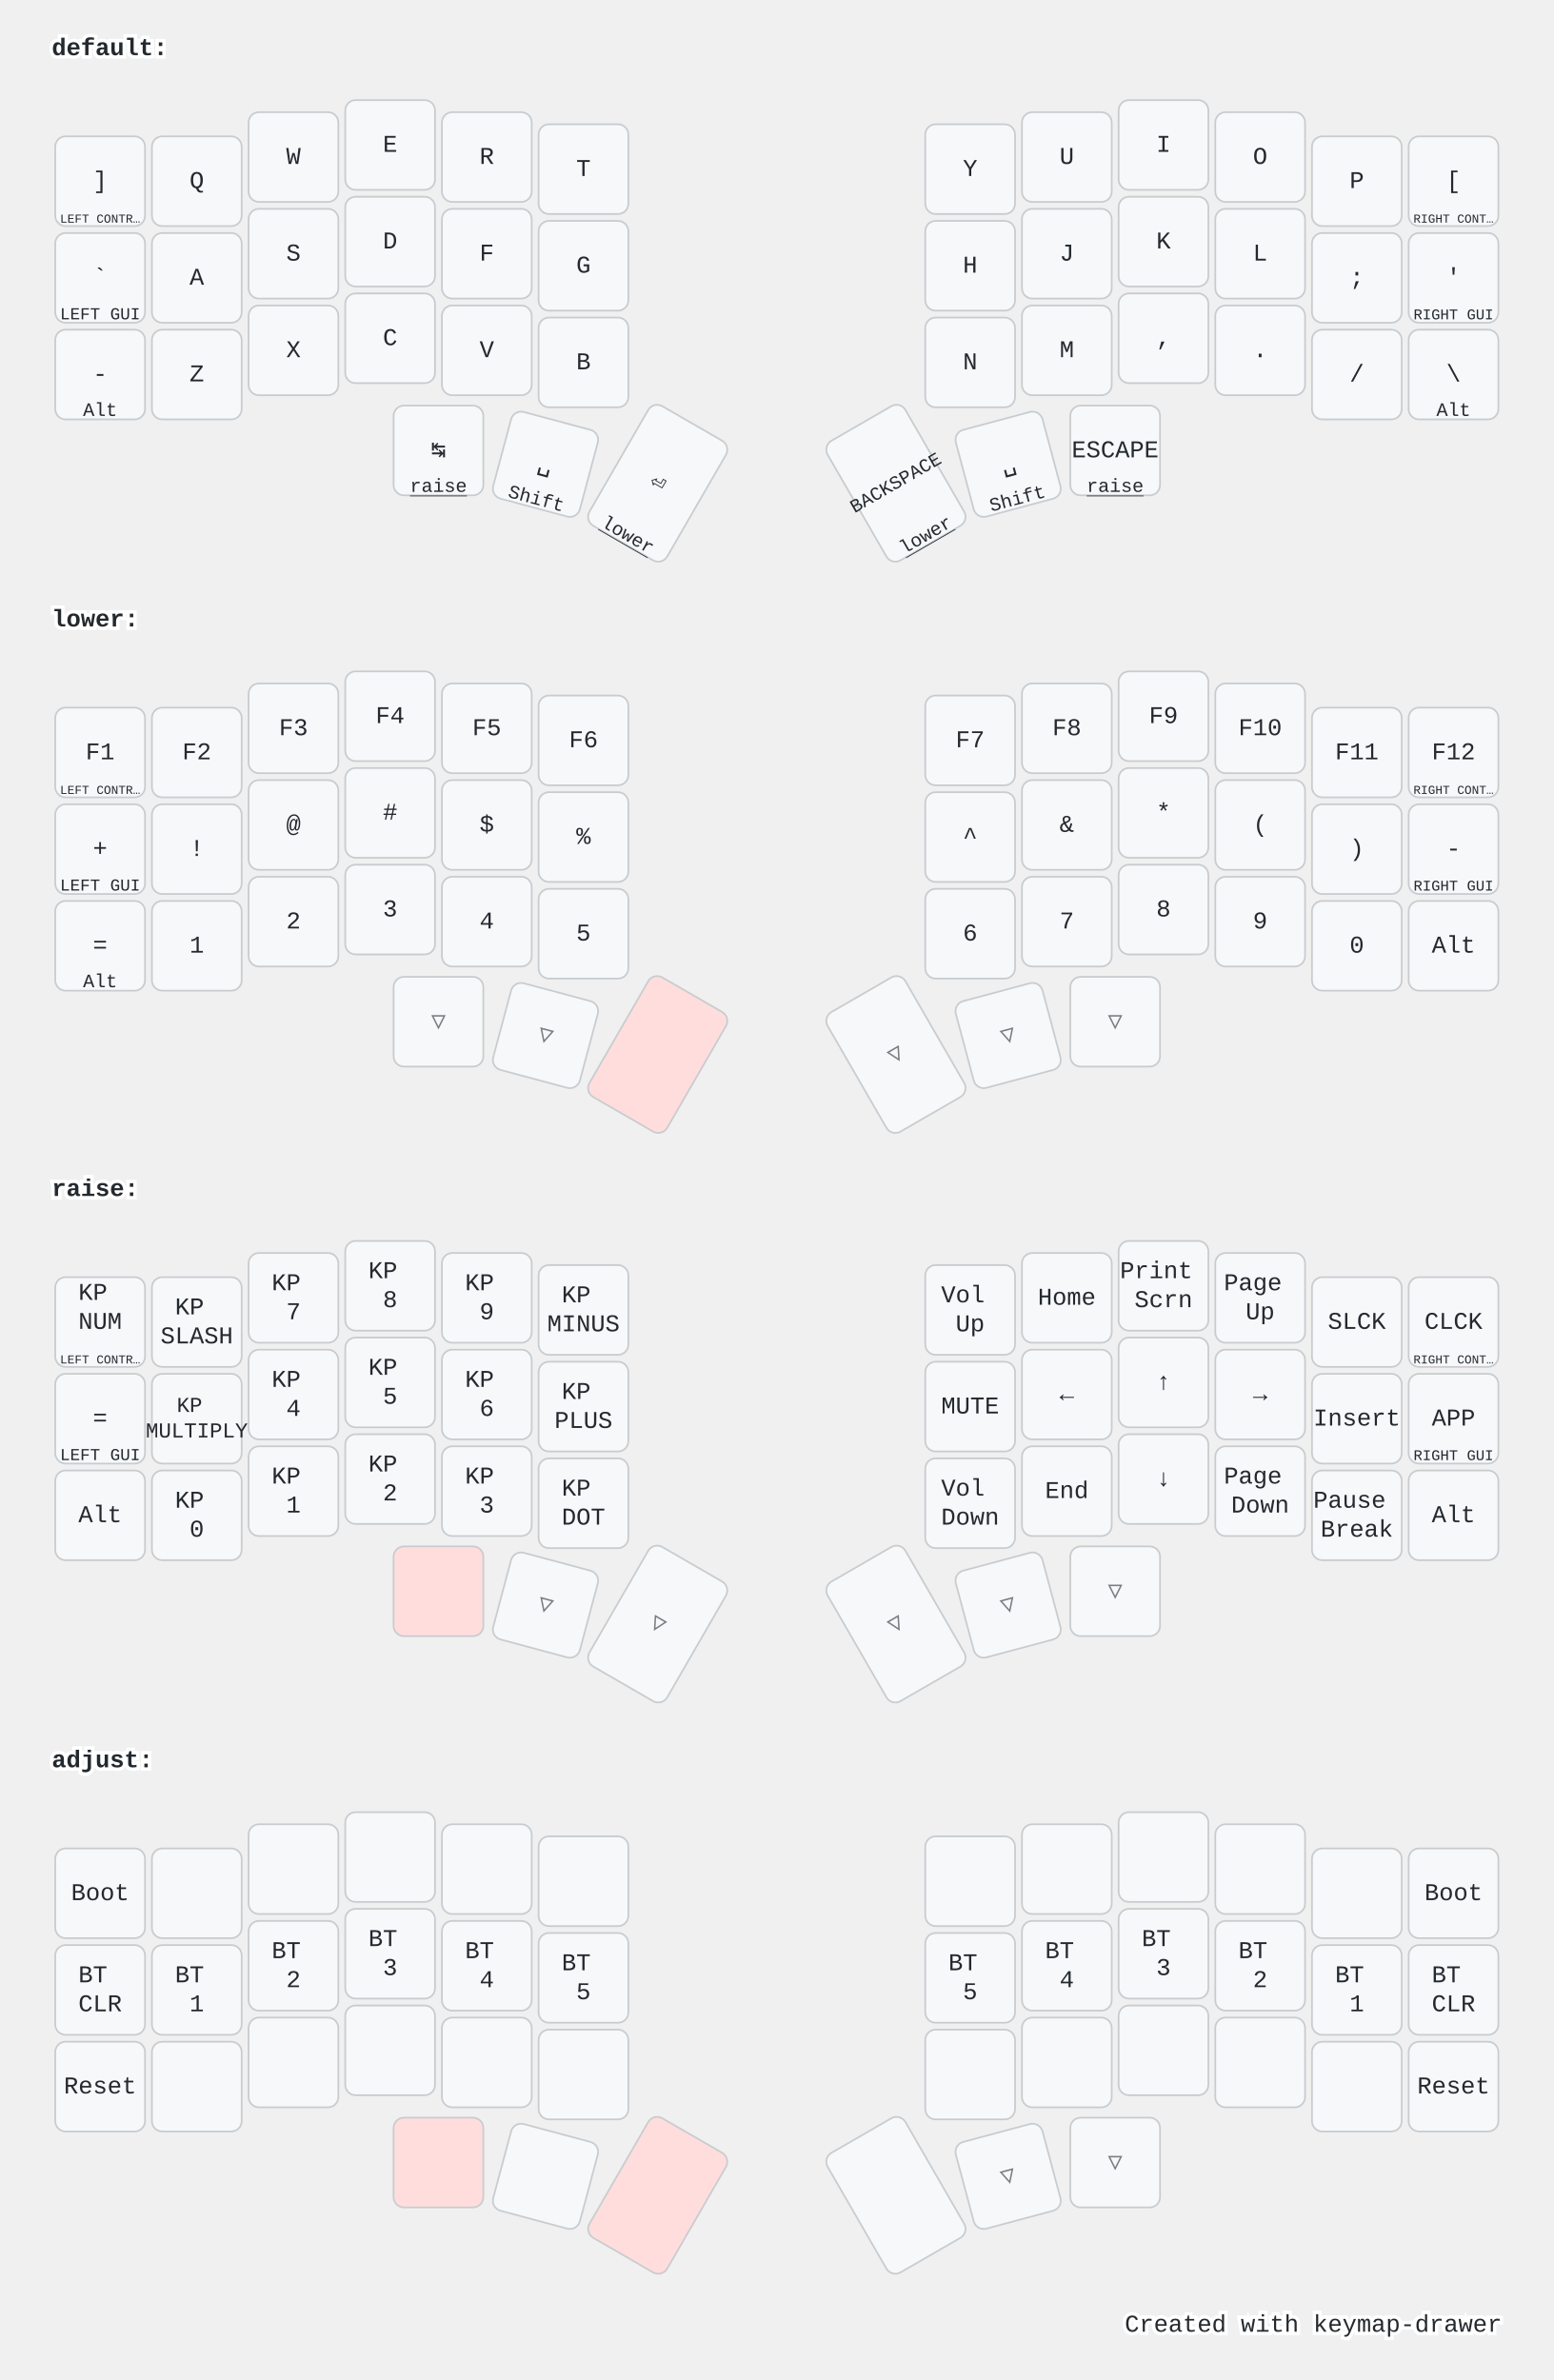
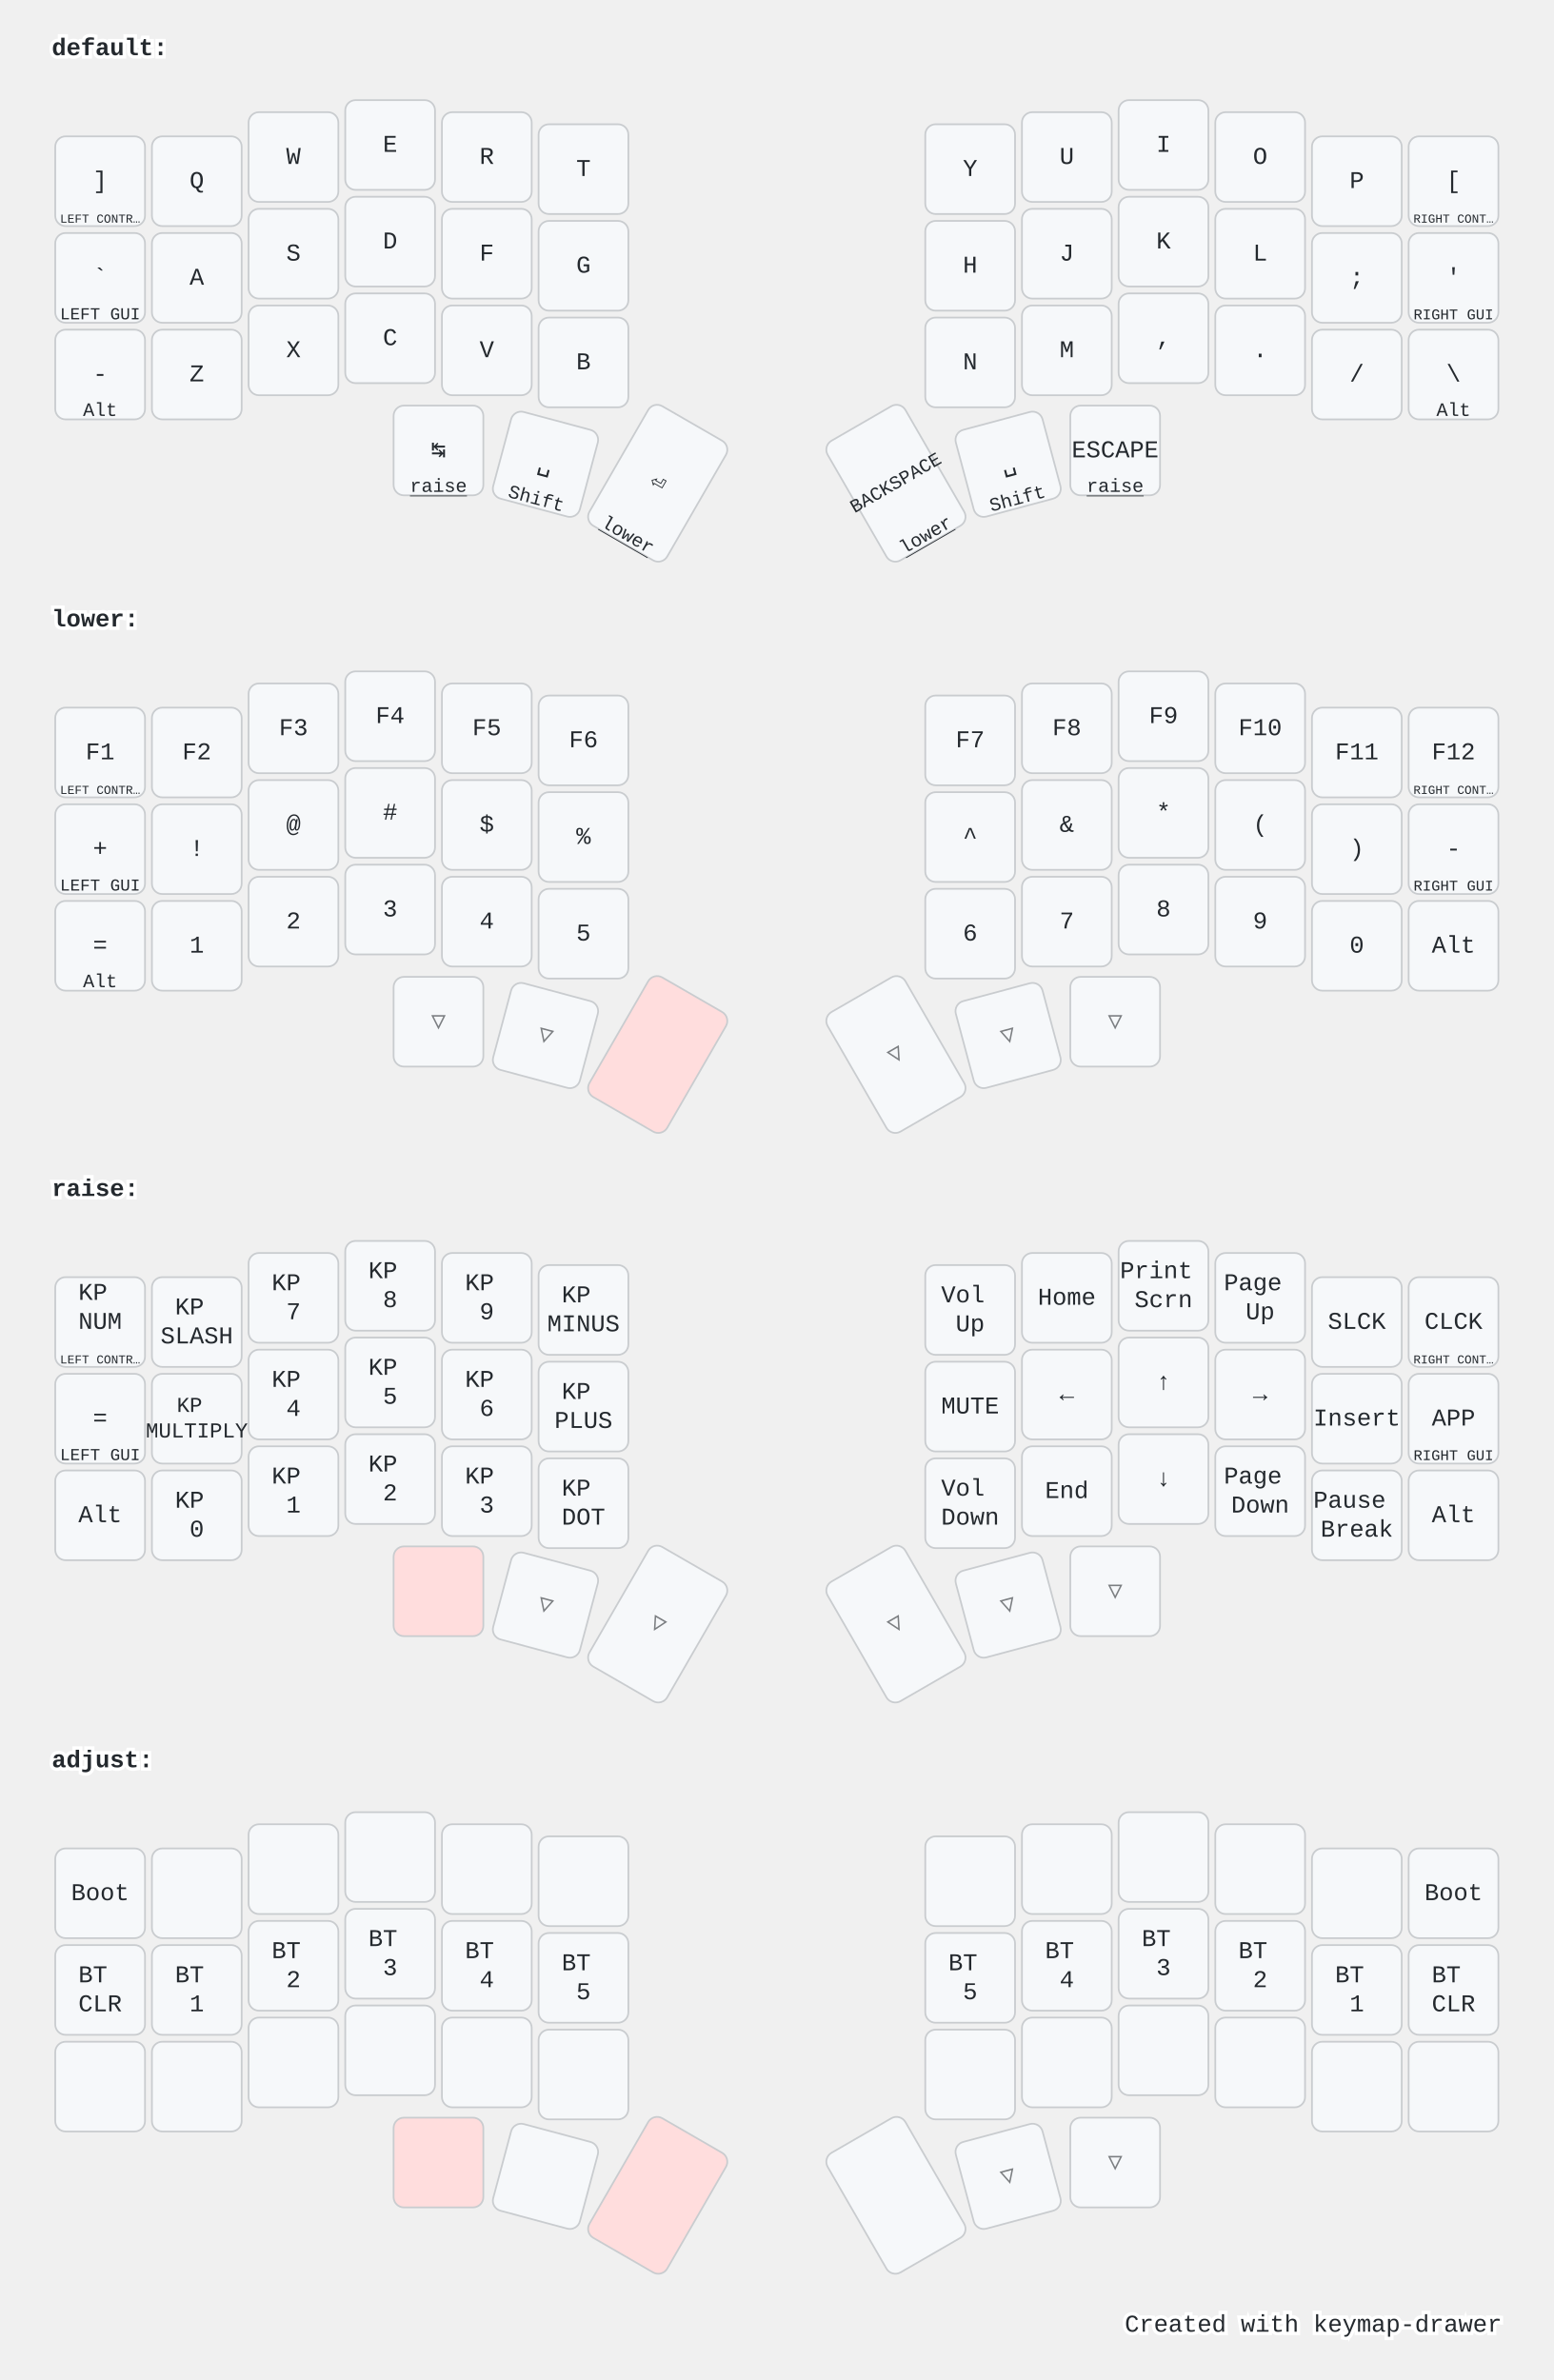
<svg xmlns="http://www.w3.org/2000/svg" width="900" height="1379" viewBox="0 0 900 1379" class="keymap">
  <style>/* inherit to force styles through use tags */
svg path {
    fill: inherit;
}

/* font and background color specifications */
svg.keymap {
    font-family: SFMono-Regular,Consolas,Liberation Mono,Menlo,monospace;
    font-size: 14px;
    font-kerning: normal;
    text-rendering: optimizeLegibility;
    fill: #24292e;
}

/* default key styling */
rect.key {
    fill: #f6f8fa;
}

rect.key, rect.combo {
    stroke: #c9cccf;
    stroke-width: 1;
}

/* default key side styling, only used is draw_key_sides is set */
rect.side {
    filter: brightness(90%);
}

/* color accent for combo boxes */
rect.combo, rect.combo-separate {
    fill: #cdf;
}

/* color accent for held keys */
rect.held, rect.combo.held {
    fill: #fdd;
}

/* color accent for ghost (optional) keys */
rect.ghost, rect.combo.ghost {
    stroke-dasharray: 4, 4;
    stroke-width: 2;
}

text {
    text-anchor: middle;
    dominant-baseline: middle;
}

/* styling for layer labels */
text.label {
    font-weight: bold;
    text-anchor: start;
    stroke: white;
    stroke-width: 4;
    paint-order: stroke;
}

/* styling for optional footer */
text.footer {
    text-anchor: end;
    dominant-baseline: auto;
    stroke: white;
    stroke-width: 4;
    paint-order: stroke;
}

/* styling for combo tap, and key hold/shifted label text */
text.combo, text.hold, text.shifted {
    font-size: 11px;
}

text.hold {
    text-anchor: middle;
    dominant-baseline: auto;
}

text.shifted {
    text-anchor: middle;
    dominant-baseline: hanging;
}

text.layer-activator {
    text-decoration: underline;
}

/* styling for hold/shifted label text in combo box */
text.combo.hold, text.combo.shifted {
    font-size: 8px;
}

/* lighter symbol for transparent keys */
text.trans {
    fill: #7b7e81;
}

/* styling for combo dendrons */
path.combo {
    stroke-width: 1;
    stroke: gray;
    fill: none;
}

/* Start Tabler Icons Cleanup */
/* cannot use height/width with glyphs */
.icon-tabler &gt; path {
    fill: inherit;
    stroke: inherit;
    stroke-width: 2;
}
/* hide tabler's default box */
.icon-tabler &gt; path[stroke="none"][fill="none"] {
    visibility: hidden;
}
/* End Tabler Icons Cleanup */

@media (prefers-color-scheme: dark) {
svg.keymap { fill: #d1d6db; }
rect.key { fill: #3f4750; }
rect.key, rect.combo { stroke: #60666c; }
rect.combo, rect.combo-separate { fill: #1f3d7a; }
rect.held, rect.combo.held { fill: #854747; }
text.label, text.footer { stroke: black; }
text.trans { fill: #7e8184; }
path.combo { stroke: #7f7f7f; }

}</style>
  <g transform="translate(30, 0)" class="layer-default">
    <text x="0" y="28" class="label" id="default">default:</text>
    <g transform="translate(0, 56)">
      <g transform="translate(28, 49)" class="key keypos-0">
        <rect rx="6" ry="6" x="-26" y="-26" width="52" height="52" class="key" />
        <text x="0" y="0" class="key tap">]</text>
        <text x="0" y="24" class="key hold">
          <tspan style="font-size: 64%">LEFT CONTR…</tspan>
        </text>
      </g>
      <g transform="translate(84, 49)" class="key keypos-1">
        <rect rx="6" ry="6" x="-26" y="-26" width="52" height="52" class="key" />
        <text x="0" y="0" class="key tap">Q</text>
      </g>
      <g transform="translate(140, 35)" class="key keypos-2">
        <rect rx="6" ry="6" x="-26" y="-26" width="52" height="52" class="key" />
        <text x="0" y="0" class="key tap">W</text>
      </g>
      <g transform="translate(196, 28)" class="key keypos-3">
        <rect rx="6" ry="6" x="-26" y="-26" width="52" height="52" class="key" />
        <text x="0" y="0" class="key tap">E</text>
      </g>
      <g transform="translate(252, 35)" class="key keypos-4">
        <rect rx="6" ry="6" x="-26" y="-26" width="52" height="52" class="key" />
        <text x="0" y="0" class="key tap">R</text>
      </g>
      <g transform="translate(308, 42)" class="key keypos-5">
        <rect rx="6" ry="6" x="-26" y="-26" width="52" height="52" class="key" />
        <text x="0" y="0" class="key tap">T</text>
      </g>
      <g transform="translate(532, 42)" class="key keypos-6">
        <rect rx="6" ry="6" x="-26" y="-26" width="52" height="52" class="key" />
        <text x="0" y="0" class="key tap">Y</text>
      </g>
      <g transform="translate(588, 35)" class="key keypos-7">
        <rect rx="6" ry="6" x="-26" y="-26" width="52" height="52" class="key" />
        <text x="0" y="0" class="key tap">U</text>
      </g>
      <g transform="translate(644, 28)" class="key keypos-8">
        <rect rx="6" ry="6" x="-26" y="-26" width="52" height="52" class="key" />
        <text x="0" y="0" class="key tap">I</text>
      </g>
      <g transform="translate(700, 35)" class="key keypos-9">
        <rect rx="6" ry="6" x="-26" y="-26" width="52" height="52" class="key" />
        <text x="0" y="0" class="key tap">O</text>
      </g>
      <g transform="translate(756, 49)" class="key keypos-10">
        <rect rx="6" ry="6" x="-26" y="-26" width="52" height="52" class="key" />
        <text x="0" y="0" class="key tap">P</text>
      </g>
      <g transform="translate(812, 49)" class="key keypos-11">
        <rect rx="6" ry="6" x="-26" y="-26" width="52" height="52" class="key" />
        <text x="0" y="0" class="key tap">[</text>
        <text x="0" y="24" class="key hold">
          <tspan style="font-size: 64%">RIGHT CONT…</tspan>
        </text>
      </g>
      <g transform="translate(28, 105)" class="key keypos-12">
        <rect rx="6" ry="6" x="-26" y="-26" width="52" height="52" class="key" />
        <text x="0" y="0" class="key tap">`</text>
        <text x="0" y="24" class="key hold">
          <tspan style="font-size: 88%">LEFT GUI</tspan>
        </text>
      </g>
      <g transform="translate(84, 105)" class="key keypos-13">
        <rect rx="6" ry="6" x="-26" y="-26" width="52" height="52" class="key" />
        <text x="0" y="0" class="key tap">A</text>
      </g>
      <g transform="translate(140, 91)" class="key keypos-14">
        <rect rx="6" ry="6" x="-26" y="-26" width="52" height="52" class="key" />
        <text x="0" y="0" class="key tap">S</text>
      </g>
      <g transform="translate(196, 84)" class="key keypos-15">
        <rect rx="6" ry="6" x="-26" y="-26" width="52" height="52" class="key" />
        <text x="0" y="0" class="key tap">D</text>
      </g>
      <g transform="translate(252, 91)" class="key keypos-16">
        <rect rx="6" ry="6" x="-26" y="-26" width="52" height="52" class="key" />
        <text x="0" y="0" class="key tap">F</text>
      </g>
      <g transform="translate(308, 98)" class="key keypos-17">
        <rect rx="6" ry="6" x="-26" y="-26" width="52" height="52" class="key" />
        <text x="0" y="0" class="key tap">G</text>
      </g>
      <g transform="translate(532, 98)" class="key keypos-18">
        <rect rx="6" ry="6" x="-26" y="-26" width="52" height="52" class="key" />
        <text x="0" y="0" class="key tap">H</text>
      </g>
      <g transform="translate(588, 91)" class="key keypos-19">
        <rect rx="6" ry="6" x="-26" y="-26" width="52" height="52" class="key" />
        <text x="0" y="0" class="key tap">J</text>
      </g>
      <g transform="translate(644, 84)" class="key keypos-20">
        <rect rx="6" ry="6" x="-26" y="-26" width="52" height="52" class="key" />
        <text x="0" y="0" class="key tap">K</text>
      </g>
      <g transform="translate(700, 91)" class="key keypos-21">
        <rect rx="6" ry="6" x="-26" y="-26" width="52" height="52" class="key" />
        <text x="0" y="0" class="key tap">L</text>
      </g>
      <g transform="translate(756, 105)" class="key keypos-22">
        <rect rx="6" ry="6" x="-26" y="-26" width="52" height="52" class="key" />
        <text x="0" y="0" class="key tap">;</text>
      </g>
      <g transform="translate(812, 105)" class="key keypos-23">
        <rect rx="6" ry="6" x="-26" y="-26" width="52" height="52" class="key" />
        <text x="0" y="0" class="key tap">'</text>
        <text x="0" y="24" class="key hold">
          <tspan style="font-size: 78%">RIGHT GUI</tspan>
        </text>
      </g>
      <g transform="translate(28, 161)" class="key keypos-24">
        <rect rx="6" ry="6" x="-26" y="-26" width="52" height="52" class="key" />
        <text x="0" y="0" class="key tap">-</text>
        <text x="0" y="24" class="key hold">Alt</text>
      </g>
      <g transform="translate(84, 161)" class="key keypos-25">
        <rect rx="6" ry="6" x="-26" y="-26" width="52" height="52" class="key" />
        <text x="0" y="0" class="key tap">Z</text>
      </g>
      <g transform="translate(140, 147)" class="key keypos-26">
        <rect rx="6" ry="6" x="-26" y="-26" width="52" height="52" class="key" />
        <text x="0" y="0" class="key tap">X</text>
      </g>
      <g transform="translate(196, 140)" class="key keypos-27">
        <rect rx="6" ry="6" x="-26" y="-26" width="52" height="52" class="key" />
        <text x="0" y="0" class="key tap">C</text>
      </g>
      <g transform="translate(252, 147)" class="key keypos-28">
        <rect rx="6" ry="6" x="-26" y="-26" width="52" height="52" class="key" />
        <text x="0" y="0" class="key tap">V</text>
      </g>
      <g transform="translate(308, 154)" class="key keypos-29">
        <rect rx="6" ry="6" x="-26" y="-26" width="52" height="52" class="key" />
        <text x="0" y="0" class="key tap">B</text>
      </g>
      <g transform="translate(532, 154)" class="key keypos-30">
        <rect rx="6" ry="6" x="-26" y="-26" width="52" height="52" class="key" />
        <text x="0" y="0" class="key tap">N</text>
      </g>
      <g transform="translate(588, 147)" class="key keypos-31">
        <rect rx="6" ry="6" x="-26" y="-26" width="52" height="52" class="key" />
        <text x="0" y="0" class="key tap">M</text>
      </g>
      <g transform="translate(644, 140)" class="key keypos-32">
        <rect rx="6" ry="6" x="-26" y="-26" width="52" height="52" class="key" />
        <text x="0" y="0" class="key tap">,</text>
      </g>
      <g transform="translate(700, 147)" class="key keypos-33">
        <rect rx="6" ry="6" x="-26" y="-26" width="52" height="52" class="key" />
        <text x="0" y="0" class="key tap">.</text>
      </g>
      <g transform="translate(756, 161)" class="key keypos-34">
        <rect rx="6" ry="6" x="-26" y="-26" width="52" height="52" class="key" />
        <text x="0" y="0" class="key tap">/</text>
      </g>
      <g transform="translate(812, 161)" class="key keypos-35">
        <rect rx="6" ry="6" x="-26" y="-26" width="52" height="52" class="key" />
        <text x="0" y="0" class="key tap">\</text>
        <text x="0" y="24" class="key hold">Alt</text>
      </g>
      <g transform="translate(224, 205)" class="key keypos-36">
        <rect rx="6" ry="6" x="-26" y="-26" width="52" height="52" class="key" />
        <text x="0" y="0" class="key tap">↹</text>
        <a href="#raise">
          <text x="0" y="24" class="key hold layer-activator">raise</text>
        </a>
      </g>
      <g transform="translate(286, 213) rotate(15.0)" class="key keypos-37">
        <rect rx="6" ry="6" x="-26" y="-26" width="52" height="52" class="key" />
        <text x="0" y="0" class="key tap">␣</text>
        <text x="0" y="24" class="key hold">Shift</text>
      </g>
      <g transform="translate(351, 224) rotate(30.0)" class="key keypos-38">
        <rect rx="6" ry="6" x="-26" y="-40" width="52" height="80" class="key" />
        <text x="0" y="0" class="key tap">⏎</text>
        <a href="#lower">
          <text x="0" y="38" class="key hold layer-activator">lower</text>
        </a>
      </g>
      <g transform="translate(489, 224) rotate(-30.0)" class="key keypos-39">
        <rect rx="6" ry="6" x="-26" y="-40" width="52" height="80" class="key" />
        <text x="0" y="0" class="key tap">
          <tspan style="font-size: 78%">BACKSPACE</tspan>
        </text>
        <a href="#lower">
          <text x="0" y="38" class="key hold layer-activator">lower</text>
        </a>
      </g>
      <g transform="translate(554, 213) rotate(-15.0)" class="key keypos-40">
        <rect rx="6" ry="6" x="-26" y="-26" width="52" height="52" class="key" />
        <text x="0" y="0" class="key tap">␣</text>
        <text x="0" y="24" class="key hold">Shift</text>
      </g>
      <g transform="translate(616, 205)" class="key keypos-41">
        <rect rx="6" ry="6" x="-26" y="-26" width="52" height="52" class="key" />
        <text x="0" y="0" class="key tap">ESCAPE</text>
        <a href="#raise">
          <text x="0" y="24" class="key hold layer-activator">raise</text>
        </a>
      </g>
    </g>
  </g>
  <g transform="translate(30, 331)" class="layer-lower">
    <text x="0" y="28" class="label" id="lower">lower:</text>
    <g transform="translate(0, 56)">
      <g transform="translate(28, 49)" class="key keypos-0">
        <rect rx="6" ry="6" x="-26" y="-26" width="52" height="52" class="key" />
        <text x="0" y="0" class="key tap">F1</text>
        <text x="0" y="24" class="key hold">
          <tspan style="font-size: 64%">LEFT CONTR…</tspan>
        </text>
      </g>
      <g transform="translate(84, 49)" class="key keypos-1">
        <rect rx="6" ry="6" x="-26" y="-26" width="52" height="52" class="key" />
        <text x="0" y="0" class="key tap">F2</text>
      </g>
      <g transform="translate(140, 35)" class="key keypos-2">
        <rect rx="6" ry="6" x="-26" y="-26" width="52" height="52" class="key" />
        <text x="0" y="0" class="key tap">F3</text>
      </g>
      <g transform="translate(196, 28)" class="key keypos-3">
        <rect rx="6" ry="6" x="-26" y="-26" width="52" height="52" class="key" />
        <text x="0" y="0" class="key tap">F4</text>
      </g>
      <g transform="translate(252, 35)" class="key keypos-4">
        <rect rx="6" ry="6" x="-26" y="-26" width="52" height="52" class="key" />
        <text x="0" y="0" class="key tap">F5</text>
      </g>
      <g transform="translate(308, 42)" class="key keypos-5">
        <rect rx="6" ry="6" x="-26" y="-26" width="52" height="52" class="key" />
        <text x="0" y="0" class="key tap">F6</text>
      </g>
      <g transform="translate(532, 42)" class="key keypos-6">
        <rect rx="6" ry="6" x="-26" y="-26" width="52" height="52" class="key" />
        <text x="0" y="0" class="key tap">F7</text>
      </g>
      <g transform="translate(588, 35)" class="key keypos-7">
        <rect rx="6" ry="6" x="-26" y="-26" width="52" height="52" class="key" />
        <text x="0" y="0" class="key tap">F8</text>
      </g>
      <g transform="translate(644, 28)" class="key keypos-8">
        <rect rx="6" ry="6" x="-26" y="-26" width="52" height="52" class="key" />
        <text x="0" y="0" class="key tap">F9</text>
      </g>
      <g transform="translate(700, 35)" class="key keypos-9">
        <rect rx="6" ry="6" x="-26" y="-26" width="52" height="52" class="key" />
        <text x="0" y="0" class="key tap">F10</text>
      </g>
      <g transform="translate(756, 49)" class="key keypos-10">
        <rect rx="6" ry="6" x="-26" y="-26" width="52" height="52" class="key" />
        <text x="0" y="0" class="key tap">F11</text>
      </g>
      <g transform="translate(812, 49)" class="key keypos-11">
        <rect rx="6" ry="6" x="-26" y="-26" width="52" height="52" class="key" />
        <text x="0" y="0" class="key tap">F12</text>
        <text x="0" y="24" class="key hold">
          <tspan style="font-size: 64%">RIGHT CONT…</tspan>
        </text>
      </g>
      <g transform="translate(28, 105)" class="key keypos-12">
        <rect rx="6" ry="6" x="-26" y="-26" width="52" height="52" class="key" />
        <text x="0" y="0" class="key tap">+</text>
        <text x="0" y="24" class="key hold">
          <tspan style="font-size: 88%">LEFT GUI</tspan>
        </text>
      </g>
      <g transform="translate(84, 105)" class="key keypos-13">
        <rect rx="6" ry="6" x="-26" y="-26" width="52" height="52" class="key" />
        <text x="0" y="0" class="key tap">!</text>
      </g>
      <g transform="translate(140, 91)" class="key keypos-14">
        <rect rx="6" ry="6" x="-26" y="-26" width="52" height="52" class="key" />
        <text x="0" y="0" class="key tap">@</text>
      </g>
      <g transform="translate(196, 84)" class="key keypos-15">
        <rect rx="6" ry="6" x="-26" y="-26" width="52" height="52" class="key" />
        <text x="0" y="0" class="key tap">#</text>
      </g>
      <g transform="translate(252, 91)" class="key keypos-16">
        <rect rx="6" ry="6" x="-26" y="-26" width="52" height="52" class="key" />
        <text x="0" y="0" class="key tap">$</text>
      </g>
      <g transform="translate(308, 98)" class="key keypos-17">
        <rect rx="6" ry="6" x="-26" y="-26" width="52" height="52" class="key" />
        <text x="0" y="0" class="key tap">%</text>
      </g>
      <g transform="translate(532, 98)" class="key keypos-18">
        <rect rx="6" ry="6" x="-26" y="-26" width="52" height="52" class="key" />
        <text x="0" y="0" class="key tap">^</text>
      </g>
      <g transform="translate(588, 91)" class="key keypos-19">
        <rect rx="6" ry="6" x="-26" y="-26" width="52" height="52" class="key" />
        <text x="0" y="0" class="key tap">&amp;</text>
      </g>
      <g transform="translate(644, 84)" class="key keypos-20">
        <rect rx="6" ry="6" x="-26" y="-26" width="52" height="52" class="key" />
        <text x="0" y="0" class="key tap">*</text>
      </g>
      <g transform="translate(700, 91)" class="key keypos-21">
        <rect rx="6" ry="6" x="-26" y="-26" width="52" height="52" class="key" />
        <text x="0" y="0" class="key tap">(</text>
      </g>
      <g transform="translate(756, 105)" class="key keypos-22">
        <rect rx="6" ry="6" x="-26" y="-26" width="52" height="52" class="key" />
        <text x="0" y="0" class="key tap">)</text>
      </g>
      <g transform="translate(812, 105)" class="key keypos-23">
        <rect rx="6" ry="6" x="-26" y="-26" width="52" height="52" class="key" />
        <text x="0" y="0" class="key tap">-</text>
        <text x="0" y="24" class="key hold">
          <tspan style="font-size: 78%">RIGHT GUI</tspan>
        </text>
      </g>
      <g transform="translate(28, 161)" class="key keypos-24">
        <rect rx="6" ry="6" x="-26" y="-26" width="52" height="52" class="key" />
        <text x="0" y="0" class="key tap">=</text>
        <text x="0" y="24" class="key hold">Alt</text>
      </g>
      <g transform="translate(84, 161)" class="key keypos-25">
        <rect rx="6" ry="6" x="-26" y="-26" width="52" height="52" class="key" />
        <text x="0" y="0" class="key tap">1</text>
      </g>
      <g transform="translate(140, 147)" class="key keypos-26">
        <rect rx="6" ry="6" x="-26" y="-26" width="52" height="52" class="key" />
        <text x="0" y="0" class="key tap">2</text>
      </g>
      <g transform="translate(196, 140)" class="key keypos-27">
        <rect rx="6" ry="6" x="-26" y="-26" width="52" height="52" class="key" />
        <text x="0" y="0" class="key tap">3</text>
      </g>
      <g transform="translate(252, 147)" class="key keypos-28">
        <rect rx="6" ry="6" x="-26" y="-26" width="52" height="52" class="key" />
        <text x="0" y="0" class="key tap">4</text>
      </g>
      <g transform="translate(308, 154)" class="key keypos-29">
        <rect rx="6" ry="6" x="-26" y="-26" width="52" height="52" class="key" />
        <text x="0" y="0" class="key tap">5</text>
      </g>
      <g transform="translate(532, 154)" class="key keypos-30">
        <rect rx="6" ry="6" x="-26" y="-26" width="52" height="52" class="key" />
        <text x="0" y="0" class="key tap">6</text>
      </g>
      <g transform="translate(588, 147)" class="key keypos-31">
        <rect rx="6" ry="6" x="-26" y="-26" width="52" height="52" class="key" />
        <text x="0" y="0" class="key tap">7</text>
      </g>
      <g transform="translate(644, 140)" class="key keypos-32">
        <rect rx="6" ry="6" x="-26" y="-26" width="52" height="52" class="key" />
        <text x="0" y="0" class="key tap">8</text>
      </g>
      <g transform="translate(700, 147)" class="key keypos-33">
        <rect rx="6" ry="6" x="-26" y="-26" width="52" height="52" class="key" />
        <text x="0" y="0" class="key tap">9</text>
      </g>
      <g transform="translate(756, 161)" class="key keypos-34">
        <rect rx="6" ry="6" x="-26" y="-26" width="52" height="52" class="key" />
        <text x="0" y="0" class="key tap">0</text>
      </g>
      <g transform="translate(812, 161)" class="key keypos-35">
        <rect rx="6" ry="6" x="-26" y="-26" width="52" height="52" class="key" />
        <text x="0" y="0" class="key tap">Alt</text>
      </g>
      <g transform="translate(224, 205)" class="key trans keypos-36">
        <rect rx="6" ry="6" x="-26" y="-26" width="52" height="52" class="key trans" />
        <text x="0" y="0" class="key trans tap">▽</text>
      </g>
      <g transform="translate(286, 213) rotate(15.0)" class="key trans keypos-37">
        <rect rx="6" ry="6" x="-26" y="-26" width="52" height="52" class="key trans" />
        <text x="0" y="0" class="key trans tap">▽</text>
      </g>
      <g transform="translate(351, 224) rotate(30.0)" class="key held keypos-38">
        <rect rx="6" ry="6" x="-26" y="-40" width="52" height="80" class="key held" />
      </g>
      <g transform="translate(489, 224) rotate(-30.0)" class="key trans keypos-39">
        <rect rx="6" ry="6" x="-26" y="-40" width="52" height="80" class="key trans" />
        <text x="0" y="0" class="key trans tap">▽</text>
      </g>
      <g transform="translate(554, 213) rotate(-15.0)" class="key trans keypos-40">
        <rect rx="6" ry="6" x="-26" y="-26" width="52" height="52" class="key trans" />
        <text x="0" y="0" class="key trans tap">▽</text>
      </g>
      <g transform="translate(616, 205)" class="key trans keypos-41">
        <rect rx="6" ry="6" x="-26" y="-26" width="52" height="52" class="key trans" />
        <text x="0" y="0" class="key trans tap">▽</text>
      </g>
    </g>
  </g>
  <g transform="translate(30, 661)" class="layer-raise">
    <text x="0" y="28" class="label" id="raise">raise:</text>
    <g transform="translate(0, 56)">
      <g transform="translate(28, 49)" class="key keypos-0">
        <rect rx="6" ry="6" x="-26" y="-26" width="52" height="52" class="key" />
        <text x="0" y="0" class="key tap">
          <tspan x="0" dy="-1.2em">KP</tspan>
          <tspan x="0" dy="1.2em">NUM</tspan>
        </text>
        <text x="0" y="24" class="key hold">
          <tspan style="font-size: 64%">LEFT CONTR…</tspan>
        </text>
      </g>
      <g transform="translate(84, 49)" class="key keypos-1">
        <rect rx="6" ry="6" x="-26" y="-26" width="52" height="52" class="key" />
        <text x="0" y="0" class="key tap">
          <tspan x="0" dy="-0.6em">KP</tspan>
          <tspan x="0" dy="1.2em">SLASH</tspan>
        </text>
      </g>
      <g transform="translate(140, 35)" class="key keypos-2">
        <rect rx="6" ry="6" x="-26" y="-26" width="52" height="52" class="key" />
        <text x="0" y="0" class="key tap">
          <tspan x="0" dy="-0.6em">KP</tspan>
          <tspan x="0" dy="1.2em">7</tspan>
        </text>
      </g>
      <g transform="translate(196, 28)" class="key keypos-3">
        <rect rx="6" ry="6" x="-26" y="-26" width="52" height="52" class="key" />
        <text x="0" y="0" class="key tap">
          <tspan x="0" dy="-0.6em">KP</tspan>
          <tspan x="0" dy="1.2em">8</tspan>
        </text>
      </g>
      <g transform="translate(252, 35)" class="key keypos-4">
        <rect rx="6" ry="6" x="-26" y="-26" width="52" height="52" class="key" />
        <text x="0" y="0" class="key tap">
          <tspan x="0" dy="-0.6em">KP</tspan>
          <tspan x="0" dy="1.2em">9</tspan>
        </text>
      </g>
      <g transform="translate(308, 42)" class="key keypos-5">
        <rect rx="6" ry="6" x="-26" y="-26" width="52" height="52" class="key" />
        <text x="0" y="0" class="key tap">
          <tspan x="0" dy="-0.6em">KP</tspan>
          <tspan x="0" dy="1.2em">MINUS</tspan>
        </text>
      </g>
      <g transform="translate(532, 42)" class="key keypos-6">
        <rect rx="6" ry="6" x="-26" y="-26" width="52" height="52" class="key" />
        <text x="0" y="0" class="key tap">
          <tspan x="0" dy="-0.6em">Vol</tspan>
          <tspan x="0" dy="1.2em">Up</tspan>
        </text>
      </g>
      <g transform="translate(588, 35)" class="key keypos-7">
        <rect rx="6" ry="6" x="-26" y="-26" width="52" height="52" class="key" />
        <text x="0" y="0" class="key tap">Home</text>
      </g>
      <g transform="translate(644, 28)" class="key keypos-8">
        <rect rx="6" ry="6" x="-26" y="-26" width="52" height="52" class="key" />
        <text x="0" y="0" class="key tap">
          <tspan x="0" dy="-0.6em">Print</tspan>
          <tspan x="0" dy="1.2em">Scrn</tspan>
        </text>
      </g>
      <g transform="translate(700, 35)" class="key keypos-9">
        <rect rx="6" ry="6" x="-26" y="-26" width="52" height="52" class="key" />
        <text x="0" y="0" class="key tap">
          <tspan x="0" dy="-0.6em">Page</tspan>
          <tspan x="0" dy="1.2em">Up</tspan>
        </text>
      </g>
      <g transform="translate(756, 49)" class="key keypos-10">
        <rect rx="6" ry="6" x="-26" y="-26" width="52" height="52" class="key" />
        <text x="0" y="0" class="key tap">SLCK</text>
      </g>
      <g transform="translate(812, 49)" class="key keypos-11">
        <rect rx="6" ry="6" x="-26" y="-26" width="52" height="52" class="key" />
        <text x="0" y="0" class="key tap">CLCK</text>
        <text x="0" y="24" class="key hold">
          <tspan style="font-size: 64%">RIGHT CONT…</tspan>
        </text>
      </g>
      <g transform="translate(28, 105)" class="key keypos-12">
        <rect rx="6" ry="6" x="-26" y="-26" width="52" height="52" class="key" />
        <text x="0" y="0" class="key tap">=</text>
        <text x="0" y="24" class="key hold">
          <tspan style="font-size: 88%">LEFT GUI</tspan>
        </text>
      </g>
      <g transform="translate(84, 105)" class="key keypos-13">
        <rect rx="6" ry="6" x="-26" y="-26" width="52" height="52" class="key" />
        <text x="0" y="0" class="key tap">
          <tspan x="0" dy="-0.6em" style="font-size: 88%">KP</tspan>
          <tspan x="0" dy="1.2em" style="font-size: 88%">MULTIPLY</tspan>
        </text>
      </g>
      <g transform="translate(140, 91)" class="key keypos-14">
        <rect rx="6" ry="6" x="-26" y="-26" width="52" height="52" class="key" />
        <text x="0" y="0" class="key tap">
          <tspan x="0" dy="-0.6em">KP</tspan>
          <tspan x="0" dy="1.2em">4</tspan>
        </text>
      </g>
      <g transform="translate(196, 84)" class="key keypos-15">
        <rect rx="6" ry="6" x="-26" y="-26" width="52" height="52" class="key" />
        <text x="0" y="0" class="key tap">
          <tspan x="0" dy="-0.6em">KP</tspan>
          <tspan x="0" dy="1.2em">5</tspan>
        </text>
      </g>
      <g transform="translate(252, 91)" class="key keypos-16">
        <rect rx="6" ry="6" x="-26" y="-26" width="52" height="52" class="key" />
        <text x="0" y="0" class="key tap">
          <tspan x="0" dy="-0.6em">KP</tspan>
          <tspan x="0" dy="1.2em">6</tspan>
        </text>
      </g>
      <g transform="translate(308, 98)" class="key keypos-17">
        <rect rx="6" ry="6" x="-26" y="-26" width="52" height="52" class="key" />
        <text x="0" y="0" class="key tap">
          <tspan x="0" dy="-0.6em">KP</tspan>
          <tspan x="0" dy="1.2em">PLUS</tspan>
        </text>
      </g>
      <g transform="translate(532, 98)" class="key keypos-18">
        <rect rx="6" ry="6" x="-26" y="-26" width="52" height="52" class="key" />
        <text x="0" y="0" class="key tap">MUTE</text>
      </g>
      <g transform="translate(588, 91)" class="key keypos-19">
        <rect rx="6" ry="6" x="-26" y="-26" width="52" height="52" class="key" />
        <text x="0" y="0" class="key tap">←</text>
      </g>
      <g transform="translate(644, 84)" class="key keypos-20">
        <rect rx="6" ry="6" x="-26" y="-26" width="52" height="52" class="key" />
        <text x="0" y="0" class="key tap">↑</text>
      </g>
      <g transform="translate(700, 91)" class="key keypos-21">
        <rect rx="6" ry="6" x="-26" y="-26" width="52" height="52" class="key" />
        <text x="0" y="0" class="key tap">→</text>
      </g>
      <g transform="translate(756, 105)" class="key keypos-22">
        <rect rx="6" ry="6" x="-26" y="-26" width="52" height="52" class="key" />
        <text x="0" y="0" class="key tap">Insert</text>
      </g>
      <g transform="translate(812, 105)" class="key keypos-23">
        <rect rx="6" ry="6" x="-26" y="-26" width="52" height="52" class="key" />
        <text x="0" y="0" class="key tap">APP</text>
        <text x="0" y="24" class="key hold">
          <tspan style="font-size: 78%">RIGHT GUI</tspan>
        </text>
      </g>
      <g transform="translate(28, 161)" class="key keypos-24">
        <rect rx="6" ry="6" x="-26" y="-26" width="52" height="52" class="key" />
        <text x="0" y="0" class="key tap">Alt</text>
      </g>
      <g transform="translate(84, 161)" class="key keypos-25">
        <rect rx="6" ry="6" x="-26" y="-26" width="52" height="52" class="key" />
        <text x="0" y="0" class="key tap">
          <tspan x="0" dy="-0.6em">KP</tspan>
          <tspan x="0" dy="1.2em">0</tspan>
        </text>
      </g>
      <g transform="translate(140, 147)" class="key keypos-26">
        <rect rx="6" ry="6" x="-26" y="-26" width="52" height="52" class="key" />
        <text x="0" y="0" class="key tap">
          <tspan x="0" dy="-0.6em">KP</tspan>
          <tspan x="0" dy="1.2em">1</tspan>
        </text>
      </g>
      <g transform="translate(196, 140)" class="key keypos-27">
        <rect rx="6" ry="6" x="-26" y="-26" width="52" height="52" class="key" />
        <text x="0" y="0" class="key tap">
          <tspan x="0" dy="-0.6em">KP</tspan>
          <tspan x="0" dy="1.2em">2</tspan>
        </text>
      </g>
      <g transform="translate(252, 147)" class="key keypos-28">
        <rect rx="6" ry="6" x="-26" y="-26" width="52" height="52" class="key" />
        <text x="0" y="0" class="key tap">
          <tspan x="0" dy="-0.6em">KP</tspan>
          <tspan x="0" dy="1.2em">3</tspan>
        </text>
      </g>
      <g transform="translate(308, 154)" class="key keypos-29">
        <rect rx="6" ry="6" x="-26" y="-26" width="52" height="52" class="key" />
        <text x="0" y="0" class="key tap">
          <tspan x="0" dy="-0.6em">KP</tspan>
          <tspan x="0" dy="1.2em">DOT</tspan>
        </text>
      </g>
      <g transform="translate(532, 154)" class="key keypos-30">
        <rect rx="6" ry="6" x="-26" y="-26" width="52" height="52" class="key" />
        <text x="0" y="0" class="key tap">
          <tspan x="0" dy="-0.6em">Vol</tspan>
          <tspan x="0" dy="1.2em">Down</tspan>
        </text>
      </g>
      <g transform="translate(588, 147)" class="key keypos-31">
        <rect rx="6" ry="6" x="-26" y="-26" width="52" height="52" class="key" />
        <text x="0" y="0" class="key tap">End</text>
      </g>
      <g transform="translate(644, 140)" class="key keypos-32">
        <rect rx="6" ry="6" x="-26" y="-26" width="52" height="52" class="key" />
        <text x="0" y="0" class="key tap">↓</text>
      </g>
      <g transform="translate(700, 147)" class="key keypos-33">
        <rect rx="6" ry="6" x="-26" y="-26" width="52" height="52" class="key" />
        <text x="0" y="0" class="key tap">
          <tspan x="0" dy="-0.6em">Page</tspan>
          <tspan x="0" dy="1.2em">Down</tspan>
        </text>
      </g>
      <g transform="translate(756, 161)" class="key keypos-34">
        <rect rx="6" ry="6" x="-26" y="-26" width="52" height="52" class="key" />
        <text x="0" y="0" class="key tap">
          <tspan x="0" dy="-0.6em">Pause</tspan>
          <tspan x="0" dy="1.2em">Break</tspan>
        </text>
      </g>
      <g transform="translate(812, 161)" class="key keypos-35">
        <rect rx="6" ry="6" x="-26" y="-26" width="52" height="52" class="key" />
        <text x="0" y="0" class="key tap">Alt</text>
      </g>
      <g transform="translate(224, 205)" class="key held keypos-36">
        <rect rx="6" ry="6" x="-26" y="-26" width="52" height="52" class="key held" />
      </g>
      <g transform="translate(286, 213) rotate(15.0)" class="key trans keypos-37">
        <rect rx="6" ry="6" x="-26" y="-26" width="52" height="52" class="key trans" />
        <text x="0" y="0" class="key trans tap">▽</text>
      </g>
      <g transform="translate(351, 224) rotate(30.0)" class="key trans keypos-38">
        <rect rx="6" ry="6" x="-26" y="-40" width="52" height="80" class="key trans" />
        <text x="0" y="0" class="key trans tap">▽</text>
      </g>
      <g transform="translate(489, 224) rotate(-30.0)" class="key trans keypos-39">
        <rect rx="6" ry="6" x="-26" y="-40" width="52" height="80" class="key trans" />
        <text x="0" y="0" class="key trans tap">▽</text>
      </g>
      <g transform="translate(554, 213) rotate(-15.0)" class="key trans keypos-40">
        <rect rx="6" ry="6" x="-26" y="-26" width="52" height="52" class="key trans" />
        <text x="0" y="0" class="key trans tap">▽</text>
      </g>
      <g transform="translate(616, 205)" class="key trans keypos-41">
        <rect rx="6" ry="6" x="-26" y="-26" width="52" height="52" class="key trans" />
        <text x="0" y="0" class="key trans tap">▽</text>
      </g>
    </g>
  </g>
  <g transform="translate(30, 992)" class="layer-adjust">
    <text x="0" y="28" class="label" id="adjust">adjust:</text>
    <g transform="translate(0, 56)">
      <g transform="translate(28, 49)" class="key keypos-0">
        <rect rx="6" ry="6" x="-26" y="-26" width="52" height="52" class="key" />
        <text x="0" y="0" class="key tap">Boot</text>
      </g>
      <g transform="translate(84, 49)" class="key keypos-1">
        <rect rx="6" ry="6" x="-26" y="-26" width="52" height="52" class="key" />
      </g>
      <g transform="translate(140, 35)" class="key keypos-2">
        <rect rx="6" ry="6" x="-26" y="-26" width="52" height="52" class="key" />
      </g>
      <g transform="translate(196, 28)" class="key keypos-3">
        <rect rx="6" ry="6" x="-26" y="-26" width="52" height="52" class="key" />
      </g>
      <g transform="translate(252, 35)" class="key keypos-4">
        <rect rx="6" ry="6" x="-26" y="-26" width="52" height="52" class="key" />
      </g>
      <g transform="translate(308, 42)" class="key keypos-5">
        <rect rx="6" ry="6" x="-26" y="-26" width="52" height="52" class="key" />
      </g>
      <g transform="translate(532, 42)" class="key keypos-6">
        <rect rx="6" ry="6" x="-26" y="-26" width="52" height="52" class="key" />
      </g>
      <g transform="translate(588, 35)" class="key keypos-7">
        <rect rx="6" ry="6" x="-26" y="-26" width="52" height="52" class="key" />
      </g>
      <g transform="translate(644, 28)" class="key keypos-8">
        <rect rx="6" ry="6" x="-26" y="-26" width="52" height="52" class="key" />
      </g>
      <g transform="translate(700, 35)" class="key keypos-9">
        <rect rx="6" ry="6" x="-26" y="-26" width="52" height="52" class="key" />
      </g>
      <g transform="translate(756, 49)" class="key keypos-10">
        <rect rx="6" ry="6" x="-26" y="-26" width="52" height="52" class="key" />
      </g>
      <g transform="translate(812, 49)" class="key keypos-11">
        <rect rx="6" ry="6" x="-26" y="-26" width="52" height="52" class="key" />
        <text x="0" y="0" class="key tap">Boot</text>
      </g>
      <g transform="translate(28, 105)" class="key keypos-12">
        <rect rx="6" ry="6" x="-26" y="-26" width="52" height="52" class="key" />
        <text x="0" y="0" class="key tap">
          <tspan x="0" dy="-0.6em">BT</tspan>
          <tspan x="0" dy="1.2em">CLR</tspan>
        </text>
      </g>
      <g transform="translate(84, 105)" class="key keypos-13">
        <rect rx="6" ry="6" x="-26" y="-26" width="52" height="52" class="key" />
        <text x="0" y="0" class="key tap">
          <tspan x="0" dy="-0.6em">BT</tspan>
          <tspan x="0" dy="1.2em">1</tspan>
        </text>
      </g>
      <g transform="translate(140, 91)" class="key keypos-14">
        <rect rx="6" ry="6" x="-26" y="-26" width="52" height="52" class="key" />
        <text x="0" y="0" class="key tap">
          <tspan x="0" dy="-0.6em">BT</tspan>
          <tspan x="0" dy="1.2em">2</tspan>
        </text>
      </g>
      <g transform="translate(196, 84)" class="key keypos-15">
        <rect rx="6" ry="6" x="-26" y="-26" width="52" height="52" class="key" />
        <text x="0" y="0" class="key tap">
          <tspan x="0" dy="-0.6em">BT</tspan>
          <tspan x="0" dy="1.2em">3</tspan>
        </text>
      </g>
      <g transform="translate(252, 91)" class="key keypos-16">
        <rect rx="6" ry="6" x="-26" y="-26" width="52" height="52" class="key" />
        <text x="0" y="0" class="key tap">
          <tspan x="0" dy="-0.6em">BT</tspan>
          <tspan x="0" dy="1.2em">4</tspan>
        </text>
      </g>
      <g transform="translate(308, 98)" class="key keypos-17">
        <rect rx="6" ry="6" x="-26" y="-26" width="52" height="52" class="key" />
        <text x="0" y="0" class="key tap">
          <tspan x="0" dy="-0.6em">BT</tspan>
          <tspan x="0" dy="1.2em">5</tspan>
        </text>
      </g>
      <g transform="translate(532, 98)" class="key keypos-18">
        <rect rx="6" ry="6" x="-26" y="-26" width="52" height="52" class="key" />
        <text x="0" y="0" class="key tap">
          <tspan x="0" dy="-0.6em">BT</tspan>
          <tspan x="0" dy="1.2em">5</tspan>
        </text>
      </g>
      <g transform="translate(588, 91)" class="key keypos-19">
        <rect rx="6" ry="6" x="-26" y="-26" width="52" height="52" class="key" />
        <text x="0" y="0" class="key tap">
          <tspan x="0" dy="-0.6em">BT</tspan>
          <tspan x="0" dy="1.2em">4</tspan>
        </text>
      </g>
      <g transform="translate(644, 84)" class="key keypos-20">
        <rect rx="6" ry="6" x="-26" y="-26" width="52" height="52" class="key" />
        <text x="0" y="0" class="key tap">
          <tspan x="0" dy="-0.6em">BT</tspan>
          <tspan x="0" dy="1.2em">3</tspan>
        </text>
      </g>
      <g transform="translate(700, 91)" class="key keypos-21">
        <rect rx="6" ry="6" x="-26" y="-26" width="52" height="52" class="key" />
        <text x="0" y="0" class="key tap">
          <tspan x="0" dy="-0.6em">BT</tspan>
          <tspan x="0" dy="1.2em">2</tspan>
        </text>
      </g>
      <g transform="translate(756, 105)" class="key keypos-22">
        <rect rx="6" ry="6" x="-26" y="-26" width="52" height="52" class="key" />
        <text x="0" y="0" class="key tap">
          <tspan x="0" dy="-0.6em">BT</tspan>
          <tspan x="0" dy="1.2em">1</tspan>
        </text>
      </g>
      <g transform="translate(812, 105)" class="key keypos-23">
        <rect rx="6" ry="6" x="-26" y="-26" width="52" height="52" class="key" />
        <text x="0" y="0" class="key tap">
          <tspan x="0" dy="-0.6em">BT</tspan>
          <tspan x="0" dy="1.2em">CLR</tspan>
        </text>
      </g>
      <g transform="translate(28, 161)" class="key keypos-24">
        <rect rx="6" ry="6" x="-26" y="-26" width="52" height="52" class="key" />
-         <text x="0" y="0" class="key tap">Reset</text>
      </g>
      <g transform="translate(84, 161)" class="key keypos-25">
        <rect rx="6" ry="6" x="-26" y="-26" width="52" height="52" class="key" />
      </g>
      <g transform="translate(140, 147)" class="key keypos-26">
        <rect rx="6" ry="6" x="-26" y="-26" width="52" height="52" class="key" />
      </g>
      <g transform="translate(196, 140)" class="key keypos-27">
        <rect rx="6" ry="6" x="-26" y="-26" width="52" height="52" class="key" />
      </g>
      <g transform="translate(252, 147)" class="key keypos-28">
        <rect rx="6" ry="6" x="-26" y="-26" width="52" height="52" class="key" />
      </g>
      <g transform="translate(308, 154)" class="key keypos-29">
        <rect rx="6" ry="6" x="-26" y="-26" width="52" height="52" class="key" />
      </g>
      <g transform="translate(532, 154)" class="key keypos-30">
        <rect rx="6" ry="6" x="-26" y="-26" width="52" height="52" class="key" />
      </g>
      <g transform="translate(588, 147)" class="key keypos-31">
        <rect rx="6" ry="6" x="-26" y="-26" width="52" height="52" class="key" />
      </g>
      <g transform="translate(644, 140)" class="key keypos-32">
        <rect rx="6" ry="6" x="-26" y="-26" width="52" height="52" class="key" />
      </g>
      <g transform="translate(700, 147)" class="key keypos-33">
        <rect rx="6" ry="6" x="-26" y="-26" width="52" height="52" class="key" />
      </g>
      <g transform="translate(756, 161)" class="key keypos-34">
        <rect rx="6" ry="6" x="-26" y="-26" width="52" height="52" class="key" />
      </g>
      <g transform="translate(812, 161)" class="key keypos-35">
        <rect rx="6" ry="6" x="-26" y="-26" width="52" height="52" class="key" />
-         <text x="0" y="0" class="key tap">Reset</text>
      </g>
      <g transform="translate(224, 205)" class="key held keypos-36">
        <rect rx="6" ry="6" x="-26" y="-26" width="52" height="52" class="key held" />
      </g>
      <g transform="translate(286, 213) rotate(15.0)" class="key keypos-37">
        <rect rx="6" ry="6" x="-26" y="-26" width="52" height="52" class="key" />
      </g>
      <g transform="translate(351, 224) rotate(30.0)" class="key held keypos-38">
        <rect rx="6" ry="6" x="-26" y="-40" width="52" height="80" class="key held" />
      </g>
      <g transform="translate(489, 224) rotate(-30.0)" class="key keypos-39">
        <rect rx="6" ry="6" x="-26" y="-40" width="52" height="80" class="key" />
      </g>
      <g transform="translate(554, 213) rotate(-15.0)" class="key trans keypos-40">
        <rect rx="6" ry="6" x="-26" y="-26" width="52" height="52" class="key trans" />
        <text x="0" y="0" class="key trans tap">▽</text>
      </g>
      <g transform="translate(616, 205)" class="key trans keypos-41">
        <rect rx="6" ry="6" x="-26" y="-26" width="52" height="52" class="key trans" />
        <text x="0" y="0" class="key trans tap">▽</text>
      </g>
    </g>
  </g>
  <text x="870.0" y="1351.0" class="footer">Created with <a href="https://github.com/caksoylar/keymap-drawer">keymap-drawer</a>
  </text>
</svg>
